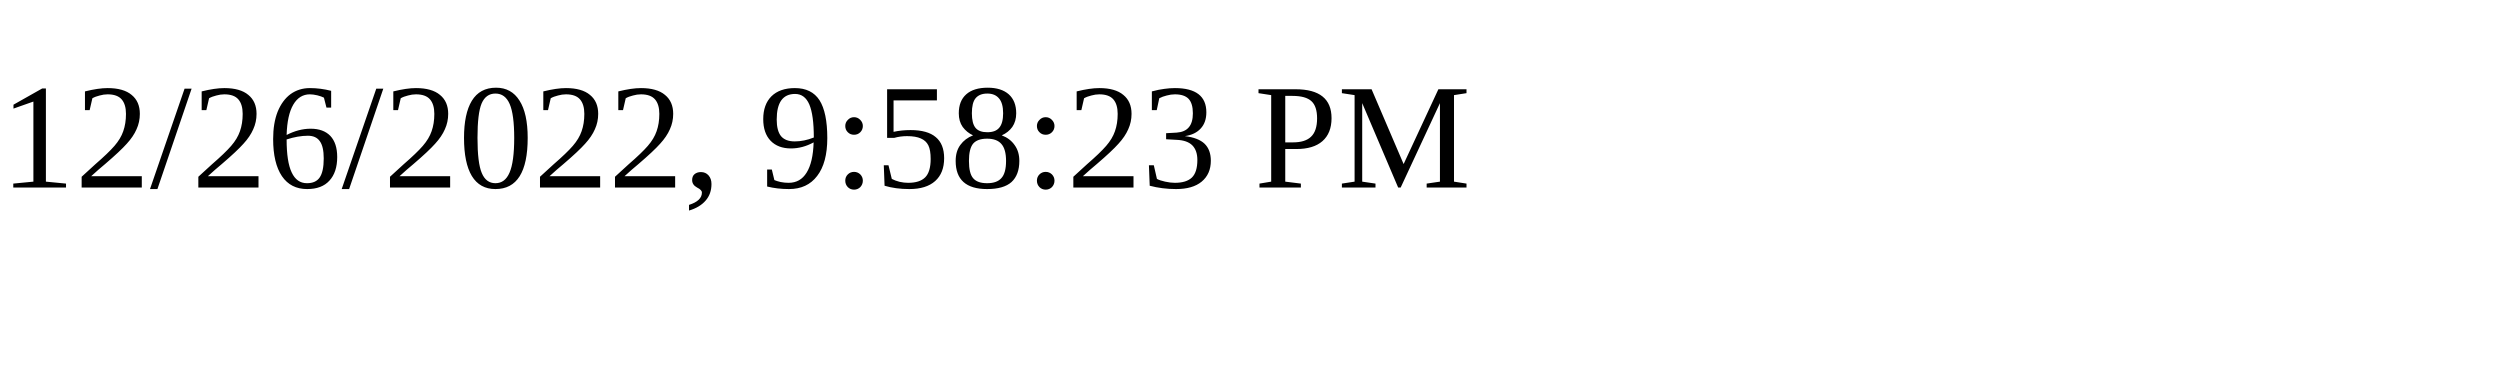
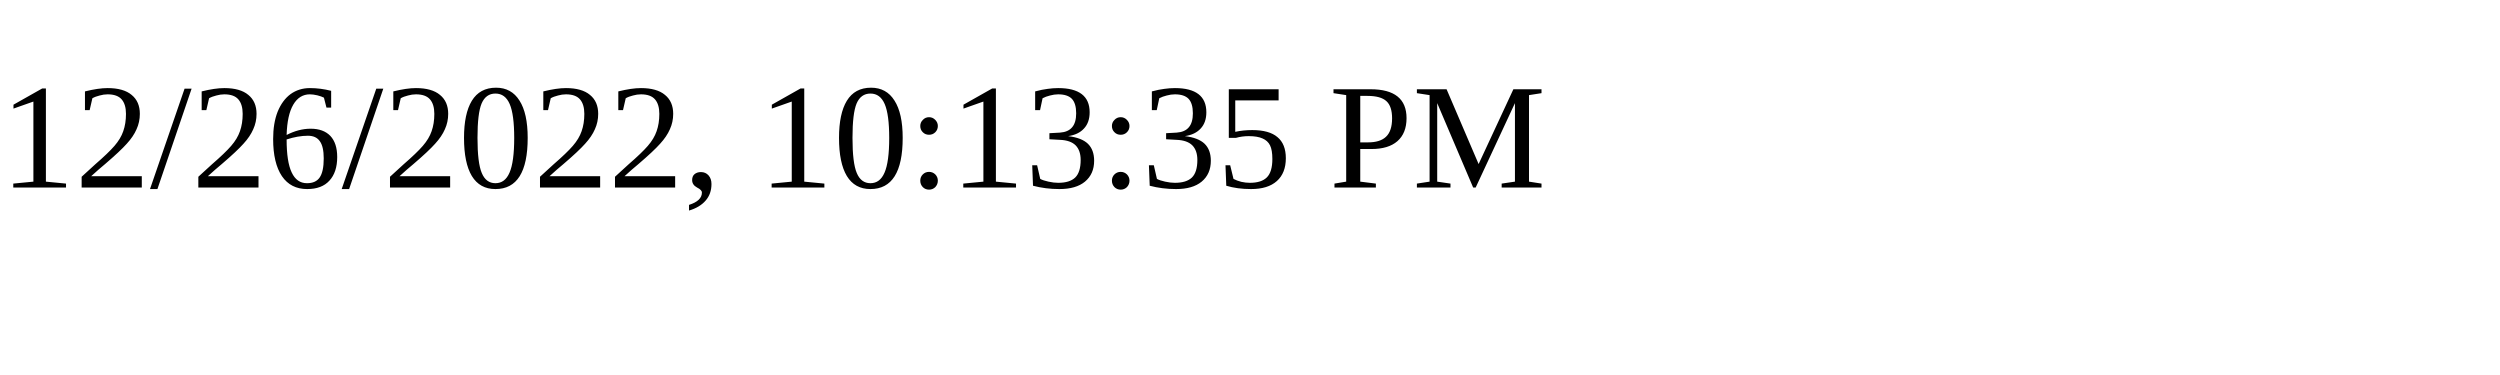
<svg xmlns="http://www.w3.org/2000/svg" height="30" width="200">
-   <text x="0" y="15">12/26/2022, 9:58:23 PM</text>
+   <text x="0" y="15">12/26/2022, 10:13:35 PM</text>
</svg>
